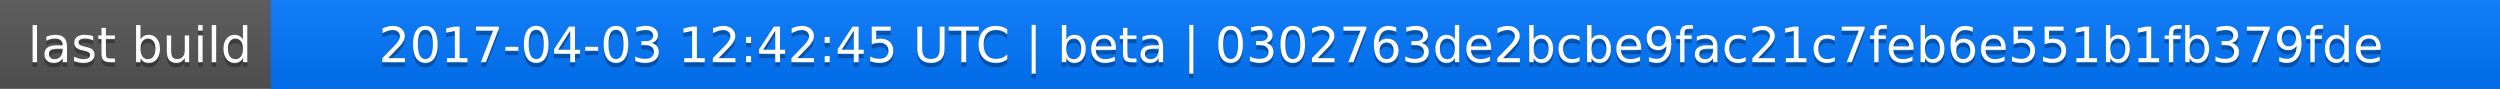
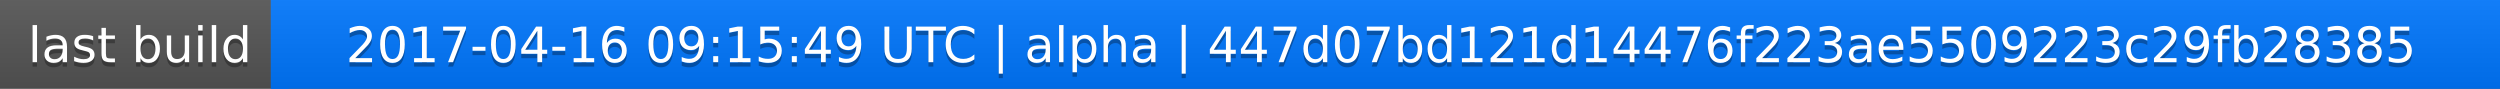
<svg xmlns="http://www.w3.org/2000/svg" width="563" height="20">
  <linearGradient id="a" x2="0" y2="100%">
    <stop offset="0" stop-color="#bbb" stop-opacity=".1" />
    <stop offset="1" stop-opacity=".1" />
  </linearGradient>
  <rect rx="0" width="563" height="20" fill="#555" />
  <rect rx="0" x="61" width="502" height="20" fill="#07f" />
  <path fill="#07f" d="M61 0h4v20h-4z" />
  <rect rx="0" width="563" height="20" fill="url(#a)" />
  <g fill="#fff" text-anchor="middle" font-family="DejaVu Sans,Verdana,Geneva,sans-serif" font-size="11">
    <text x="31.5" y="15" fill="#010101" fill-opacity=".3">last build</text>
    <text x="31.5" y="14">last build</text>
-     <text x="311" y="15" fill="#010101" fill-opacity=".3">2017-04-03 12:42:45 UTC | beta | 0302763de2bcbe9fac21c7feb6e551b1fb379fde</text>
-     <text x="311" y="14">2017-04-03 12:42:45 UTC | beta | 0302763de2bcbe9fac21c7feb6e551b1fb379fde</text>
+     <text x="311" y="15" fill="#010101" fill-opacity=".3">2017-04-16 09:15:49 UTC | alpha | 447d07bd121d14476f223ae5509223c29fb28385</text>
+     <text x="311" y="14">2017-04-16 09:15:49 UTC | alpha | 447d07bd121d14476f223ae5509223c29fb28385</text>
  </g>
</svg>
